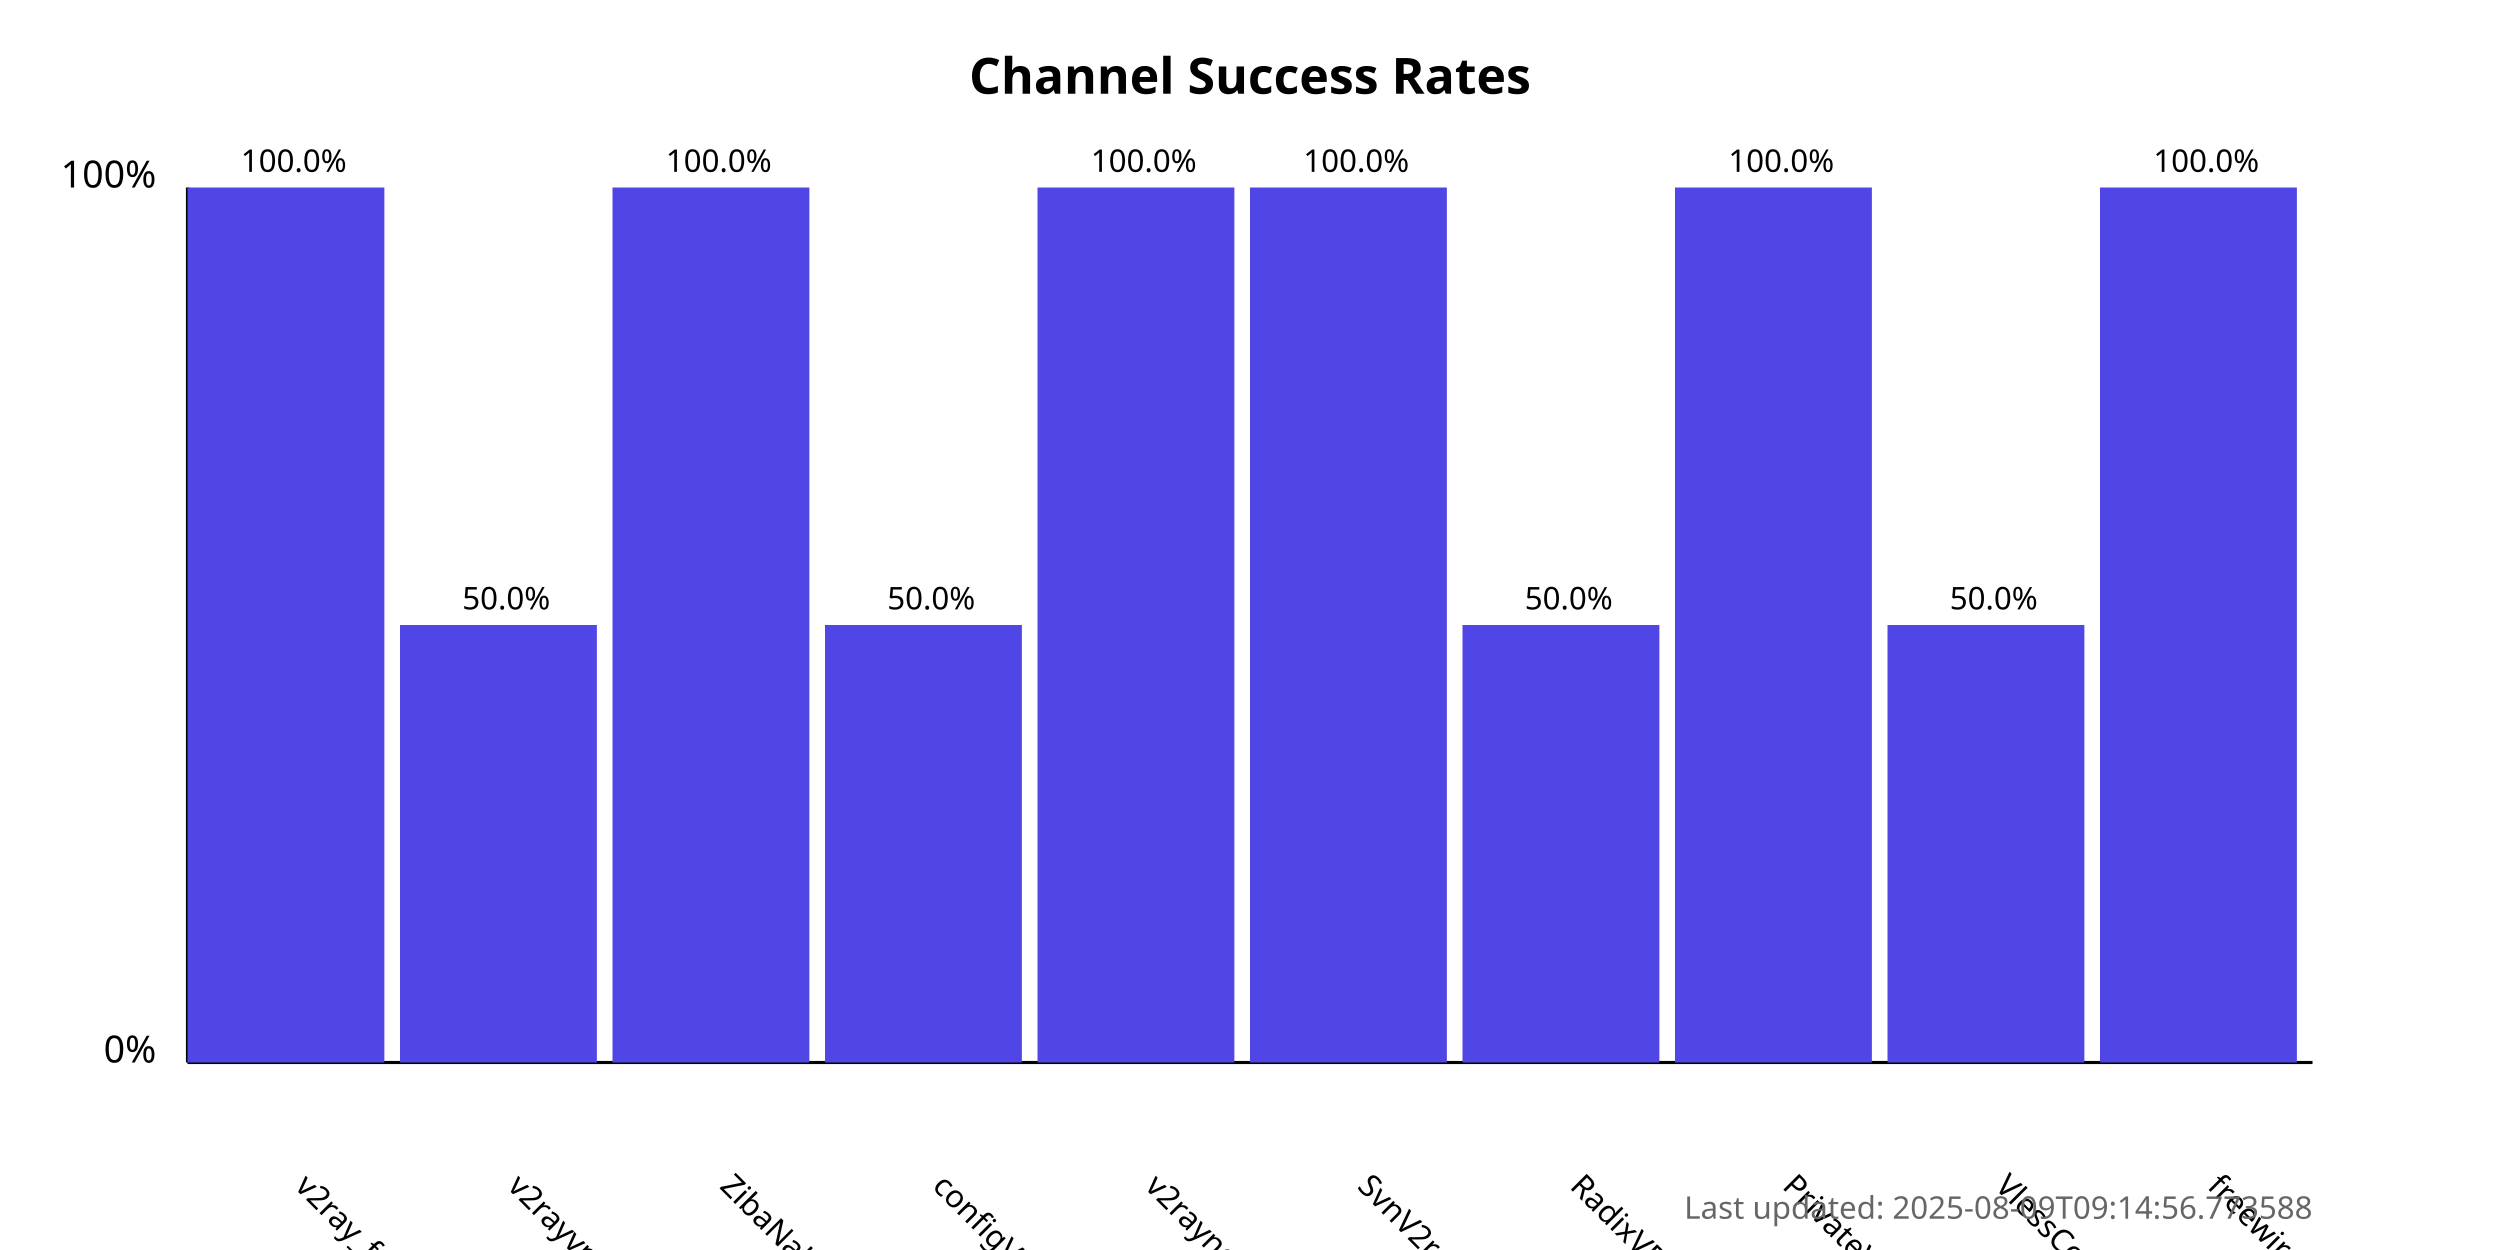
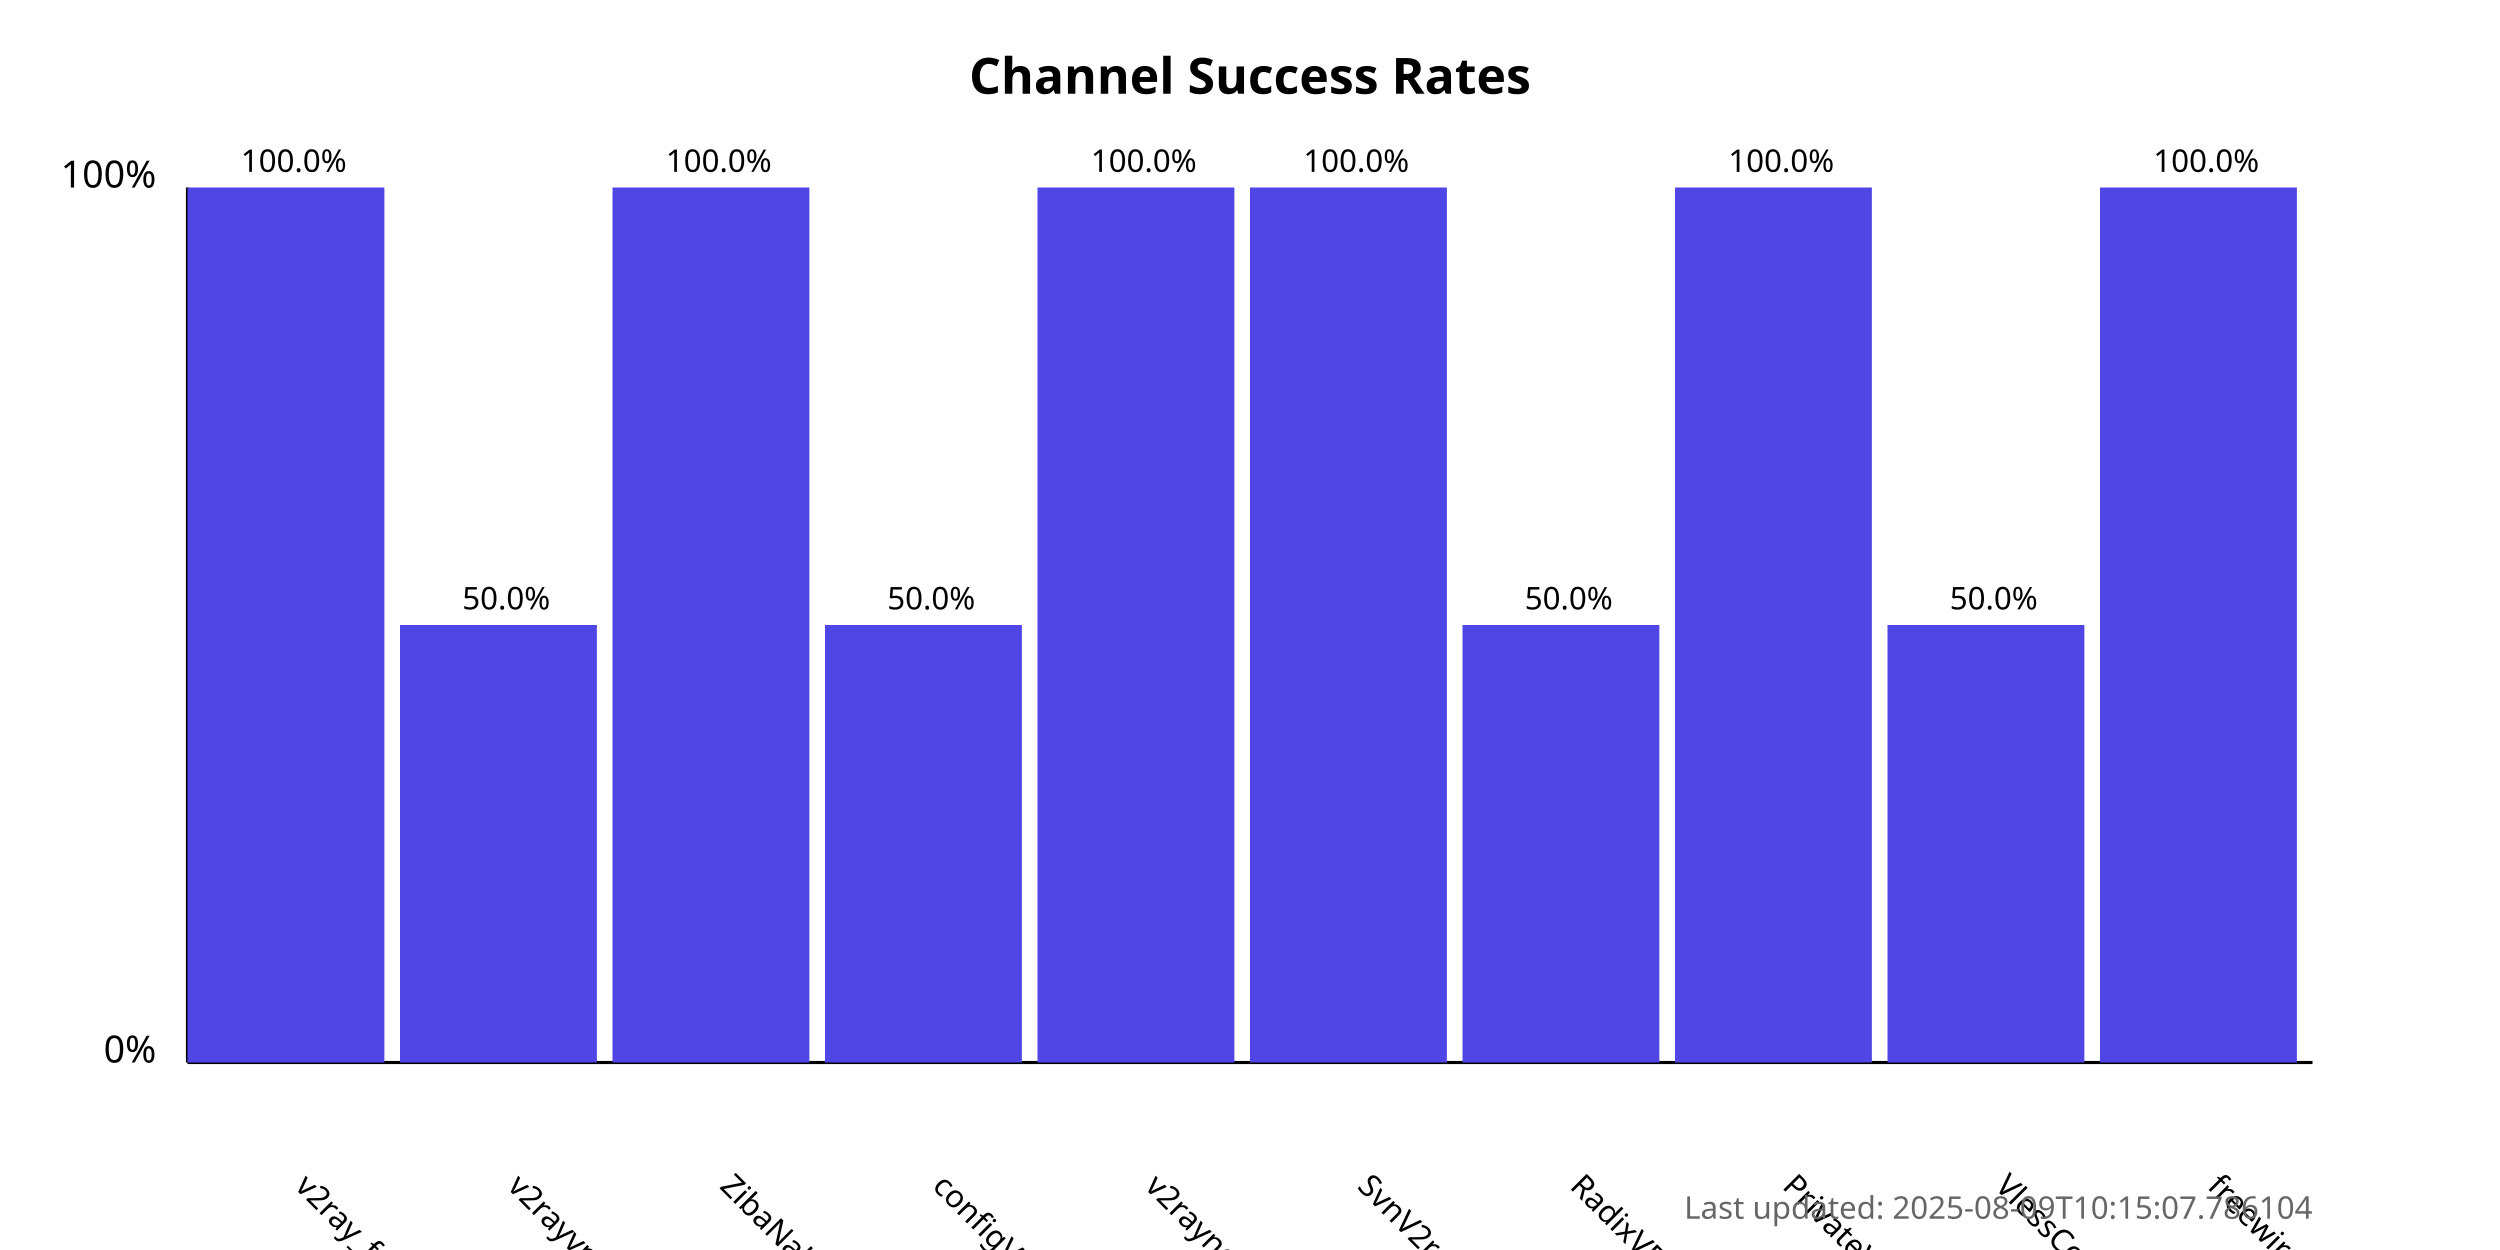
<svg xmlns="http://www.w3.org/2000/svg" width="800" height="400">
  <style>
            .chart-title { font: bold 16px sans-serif; }
            .axis-label { font: 12px sans-serif; }
            .tick-label { font: 10px sans-serif; }
            .bar { fill: #4f46e5; }
            .bar:hover { fill: #6366f1; }
            .timestamp { font: 10px sans-serif; fill: #666; }
        </style>
  <text x="400.0" y="30" text-anchor="middle" class="chart-title">
            Channel Success Rates
        </text>
  <line x1="60" y1="340" x2="60" y2="60" stroke="black" stroke-width="1" />
  <line x1="60" y1="340" x2="740" y2="340" stroke="black" stroke-width="1" />
  <text x="50" y="340" text-anchor="end" class="axis-label">0%</text>
  <text x="50" y="60" text-anchor="end" class="axis-label">100%</text>
  <g>
    <rect x="60" y="60.0" width="63.0" height="280.0" class="bar" />
    <text x="94.0" y="380" transform="rotate(45, 94.0, 380)" text-anchor="start" class="tick-label">
                v2ray_free_conf
            </text>
    <text x="94.0" y="55.0" text-anchor="middle" class="tick-label">
                100.0%
            </text>
  </g>
  <g>
    <rect x="128.0" y="200.0" width="63.0" height="140.0" class="bar" />
    <text x="162.0" y="380" transform="rotate(45, 162.0, 380)" text-anchor="start" class="tick-label">
                v2rayvpno
            </text>
    <text x="162.0" y="195.0" text-anchor="middle" class="tick-label">
                50.0%
            </text>
  </g>
  <g>
    <rect x="196.0" y="60.0" width="63.0" height="280.0" class="bar" />
    <text x="230.0" y="380" transform="rotate(45, 230.0, 380)" text-anchor="start" class="tick-label">
                ZibaNabz
            </text>
    <text x="230.0" y="55.0" text-anchor="middle" class="tick-label">
                100.0%
            </text>
  </g>
  <g>
    <rect x="264.0" y="200.0" width="63.0" height="140.0" class="bar" />
    <text x="298.0" y="380" transform="rotate(45, 298.0, 380)" text-anchor="start" class="tick-label">
                configV2rayForFree
            </text>
    <text x="298.0" y="195.0" text-anchor="middle" class="tick-label">
                50.0%
            </text>
  </g>
  <g>
    <rect x="332.0" y="60.0" width="63.0" height="280.0" class="bar" />
    <text x="366.0" y="380" transform="rotate(45, 366.0, 380)" text-anchor="start" class="tick-label">
                v2rayngvpn
            </text>
    <text x="366.0" y="55.0" text-anchor="middle" class="tick-label">
                100.0%
            </text>
  </g>
  <g>
    <rect x="400.0" y="60.0" width="63.0" height="280.0" class="bar" />
    <text x="434.0" y="380" transform="rotate(45, 434.0, 380)" text-anchor="start" class="tick-label">
                SvnV2ray
            </text>
    <text x="434.0" y="55.0" text-anchor="middle" class="tick-label">
                100.0%
            </text>
  </g>
  <g>
    <rect x="468.0" y="200.0" width="63.0" height="140.0" class="bar" />
    <text x="502.0" y="380" transform="rotate(45, 502.0, 380)" text-anchor="start" class="tick-label">
                RadixVPN
            </text>
    <text x="502.0" y="195.0" text-anchor="middle" class="tick-label">
                50.0%
            </text>
  </g>
  <g>
    <rect x="536.0" y="60.0" width="63.0" height="280.0" class="bar" />
    <text x="570.0" y="380" transform="rotate(45, 570.0, 380)" text-anchor="start" class="tick-label">
                PrivateVPNs
            </text>
    <text x="570.0" y="55.0" text-anchor="middle" class="tick-label">
                100.0%
            </text>
  </g>
  <g>
    <rect x="604.0" y="200.0" width="63.0" height="140.0" class="bar" />
    <text x="638.0" y="380" transform="rotate(45, 638.0, 380)" text-anchor="start" class="tick-label">
                VlessConfig
            </text>
    <text x="638.0" y="195.0" text-anchor="middle" class="tick-label">
                50.0%
            </text>
  </g>
  <g>
    <rect x="672.0" y="60.0" width="63.0" height="280.0" class="bar" />
    <text x="706.0" y="380" transform="rotate(45, 706.0, 380)" text-anchor="start" class="tick-label">
                freewireguard
            </text>
    <text x="706.0" y="55.0" text-anchor="middle" class="tick-label">
                100.0%
            </text>
  </g>
  <text x="740" y="390" text-anchor="end" class="timestamp">
-             Last updated: 2025-08-09T09:14:56.773588
+             Last updated: 2025-08-09T10:15:07.786104
        </text>
</svg>
